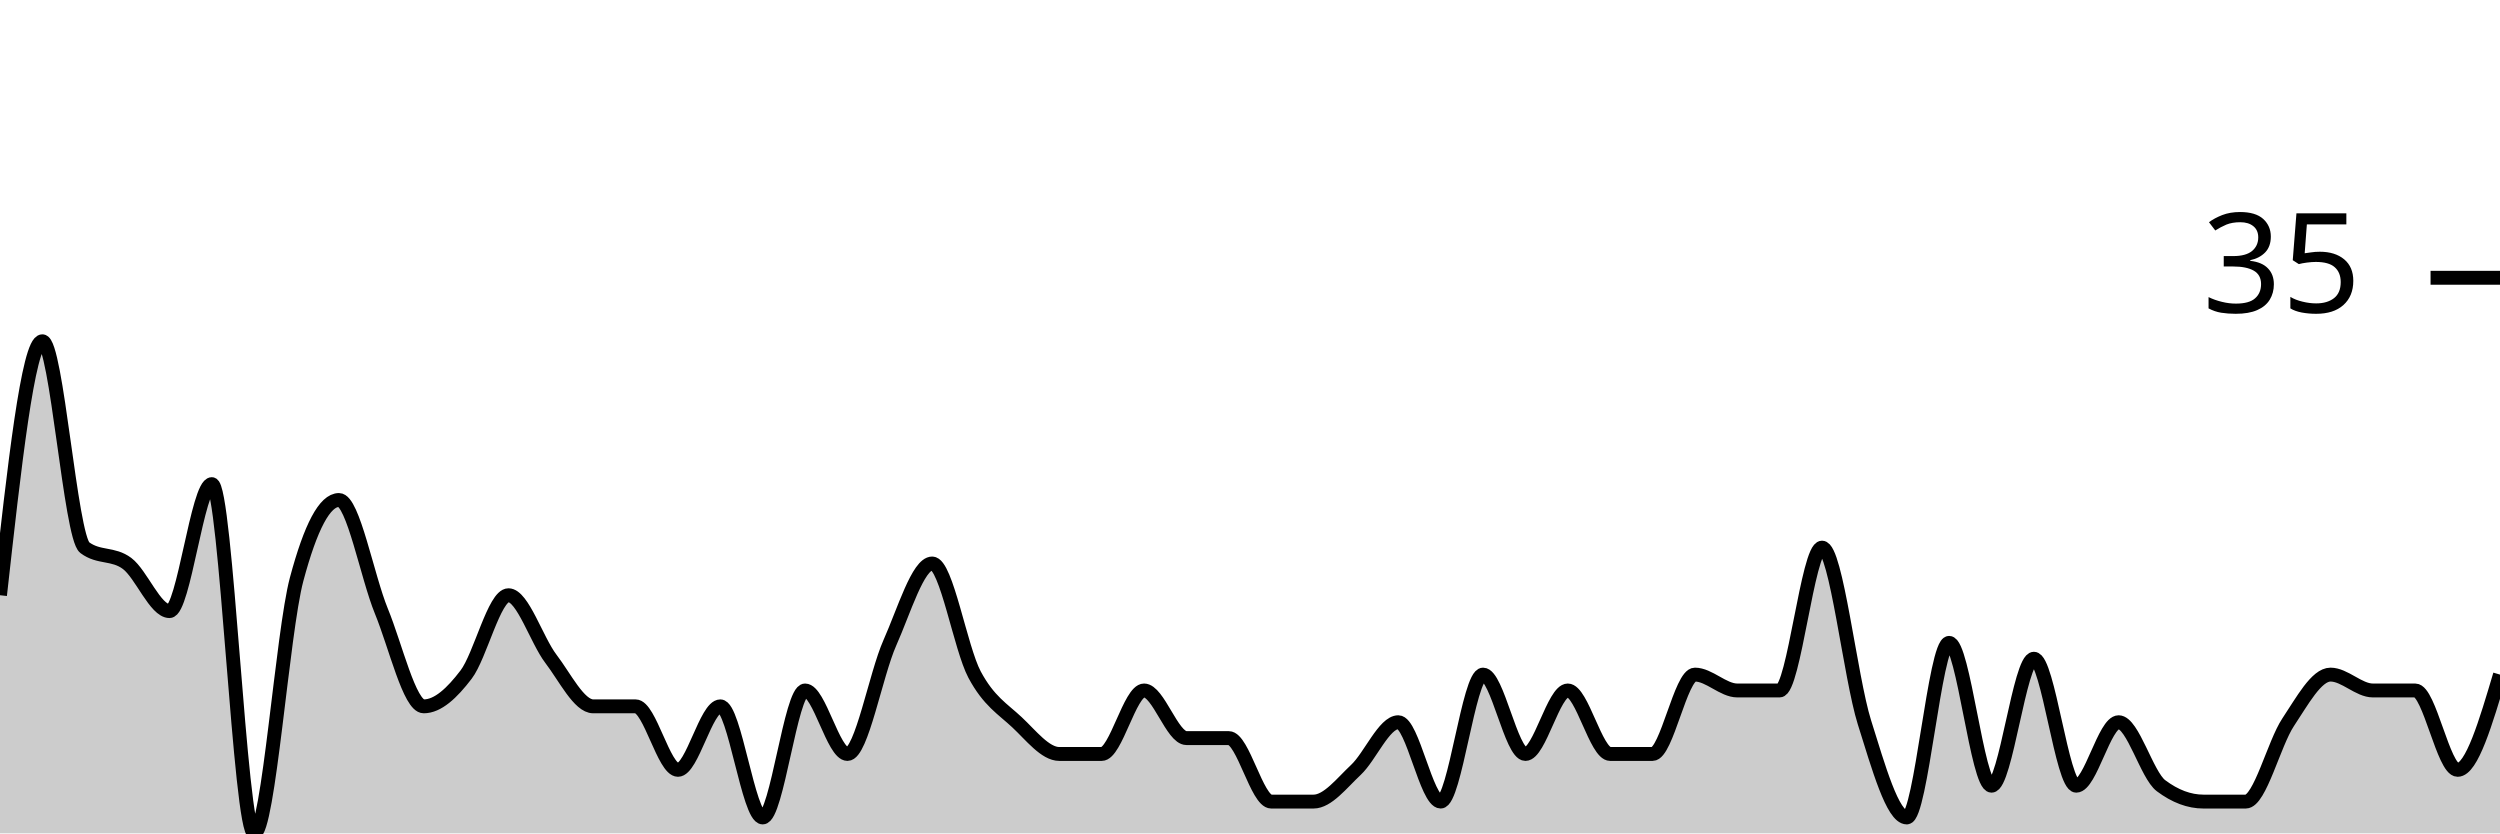
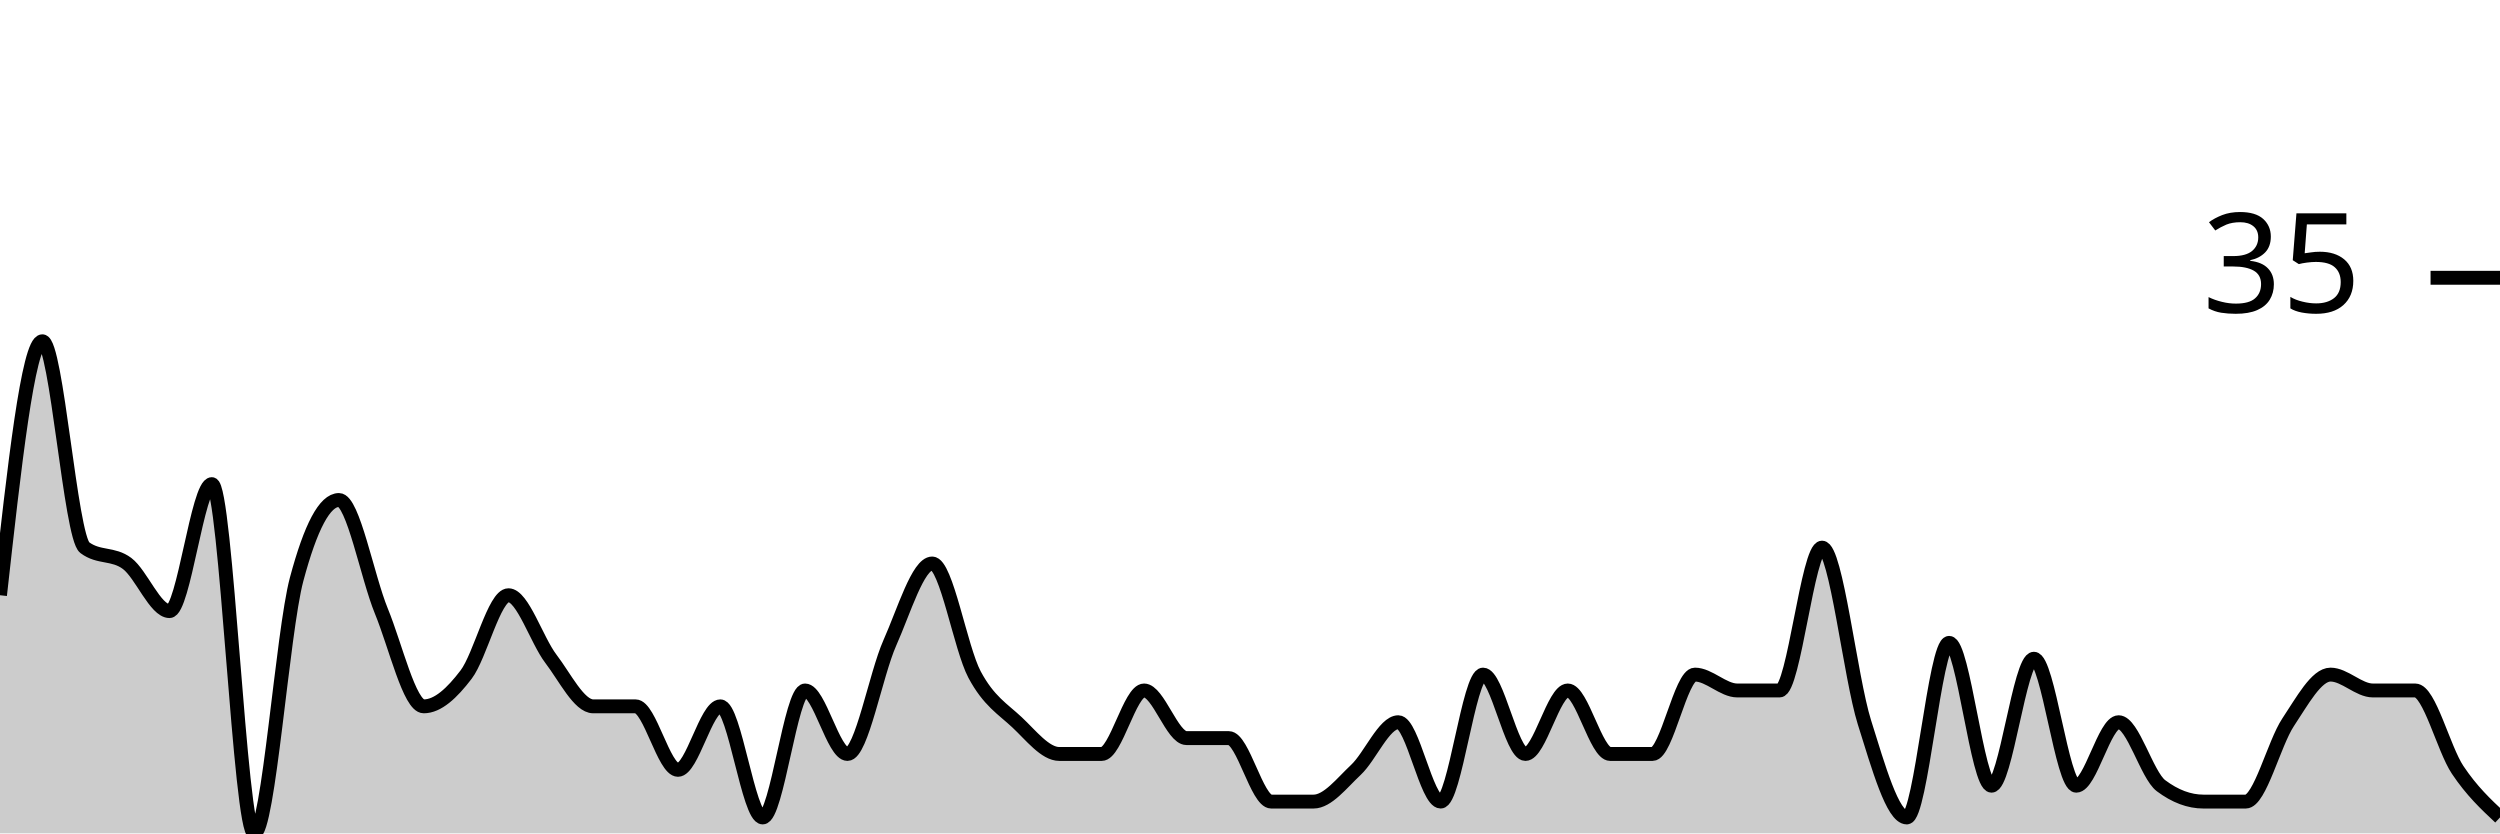
<svg xmlns="http://www.w3.org/2000/svg" viewBox="0 0 180 60">
  <g transform="translate(0,20)">
-     <path class="area" fill="rgba(0, 0, 0, 0.2)" d="M0,22.857C1.017,13.714,2.034,4.571,3.051,4.571C4.068,4.571,5.085,18.667,6.102,19.429C7.119,20.19,8.136,19.81,9.153,20.571C10.169,21.333,11.186,24,12.203,24C13.22,24,14.237,14.857,15.254,14.857C16.271,14.857,17.288,40,18.305,40C19.322,40,20.339,25.524,21.356,21.714C22.373,17.905,23.39,16,24.407,16C25.424,16,26.441,21.524,27.458,24C28.475,26.476,29.492,30.857,30.508,30.857C31.525,30.857,32.542,29.905,33.559,28.571C34.576,27.238,35.593,22.857,36.61,22.857C37.627,22.857,38.644,26.095,39.661,27.429C40.678,28.762,41.695,30.857,42.712,30.857C43.729,30.857,44.746,30.857,45.763,30.857C46.78,30.857,47.797,35.429,48.814,35.429C49.831,35.429,50.847,30.857,51.864,30.857C52.881,30.857,53.898,38.857,54.915,38.857C55.932,38.857,56.949,29.714,57.966,29.714C58.983,29.714,60,34.286,61.017,34.286C62.034,34.286,63.051,28.571,64.068,26.286C65.085,24,66.102,20.571,67.119,20.571C68.136,20.571,69.153,26.667,70.169,28.571C71.186,30.476,72.203,31.048,73.22,32C74.237,32.952,75.254,34.286,76.271,34.286C77.288,34.286,78.305,34.286,79.322,34.286C80.339,34.286,81.356,29.714,82.373,29.714C83.39,29.714,84.407,33.143,85.424,33.143C86.441,33.143,87.458,33.143,88.475,33.143C89.492,33.143,90.508,37.714,91.525,37.714C92.542,37.714,93.559,37.714,94.576,37.714C95.593,37.714,96.61,36.381,97.627,35.429C98.644,34.476,99.661,32,100.678,32C101.695,32,102.712,37.714,103.729,37.714C104.746,37.714,105.763,28.571,106.78,28.571C107.797,28.571,108.814,34.286,109.831,34.286C110.847,34.286,111.864,29.714,112.881,29.714C113.898,29.714,114.915,34.286,115.932,34.286C116.949,34.286,117.966,34.286,118.983,34.286C120,34.286,121.017,28.571,122.034,28.571C123.051,28.571,124.068,29.714,125.085,29.714C126.102,29.714,127.119,29.714,128.136,29.714C129.153,29.714,130.169,19.429,131.186,19.429C132.203,19.429,133.22,28.762,134.237,32C135.254,35.238,136.271,38.857,137.288,38.857C138.305,38.857,139.322,26.286,140.339,26.286C141.356,26.286,142.373,36.571,143.39,36.571C144.407,36.571,145.424,27.429,146.441,27.429C147.458,27.429,148.475,36.571,149.492,36.571C150.508,36.571,151.525,32,152.542,32C153.559,32,154.576,35.81,155.593,36.571C156.61,37.333,157.627,37.714,158.644,37.714C159.661,37.714,160.678,37.714,161.695,37.714C162.712,37.714,163.729,33.524,164.746,32C165.763,30.476,166.78,28.571,167.797,28.571C168.814,28.571,169.831,29.714,170.847,29.714C171.864,29.714,172.881,29.714,173.898,29.714C174.915,29.714,175.932,35.429,176.949,35.429C177.966,35.429,178.983,32,180,28.571L180,40C178.983,40,177.966,40,176.949,40C175.932,40,174.915,40,173.898,40C172.881,40,171.864,40,170.847,40C169.831,40,168.814,40,167.797,40C166.78,40,165.763,40,164.746,40C163.729,40,162.712,40,161.695,40C160.678,40,159.661,40,158.644,40C157.627,40,156.61,40,155.593,40C154.576,40,153.559,40,152.542,40C151.525,40,150.508,40,149.492,40C148.475,40,147.458,40,146.441,40C145.424,40,144.407,40,143.39,40C142.373,40,141.356,40,140.339,40C139.322,40,138.305,40,137.288,40C136.271,40,135.254,40,134.237,40C133.22,40,132.203,40,131.186,40C130.169,40,129.153,40,128.136,40C127.119,40,126.102,40,125.085,40C124.068,40,123.051,40,122.034,40C121.017,40,120,40,118.983,40C117.966,40,116.949,40,115.932,40C114.915,40,113.898,40,112.881,40C111.864,40,110.847,40,109.831,40C108.814,40,107.797,40,106.78,40C105.763,40,104.746,40,103.729,40C102.712,40,101.695,40,100.678,40C99.661,40,98.644,40,97.627,40C96.61,40,95.593,40,94.576,40C93.559,40,92.542,40,91.525,40C90.508,40,89.492,40,88.475,40C87.458,40,86.441,40,85.424,40C84.407,40,83.39,40,82.373,40C81.356,40,80.339,40,79.322,40C78.305,40,77.288,40,76.271,40C75.254,40,74.237,40,73.22,40C72.203,40,71.186,40,70.169,40C69.153,40,68.136,40,67.119,40C66.102,40,65.085,40,64.068,40C63.051,40,62.034,40,61.017,40C60,40,58.983,40,57.966,40C56.949,40,55.932,40,54.915,40C53.898,40,52.881,40,51.864,40C50.847,40,49.831,40,48.814,40C47.797,40,46.78,40,45.763,40C44.746,40,43.729,40,42.712,40C41.695,40,40.678,40,39.661,40C38.644,40,37.627,40,36.61,40C35.593,40,34.576,40,33.559,40C32.542,40,31.525,40,30.508,40C29.492,40,28.475,40,27.458,40C26.441,40,25.424,40,24.407,40C23.39,40,22.373,40,21.356,40C20.339,40,19.322,40,18.305,40C17.288,40,16.271,40,15.254,40C14.237,40,13.22,40,12.203,40C11.186,40,10.169,40,9.153,40C8.136,40,7.119,40,6.102,40C5.085,40,4.068,40,3.051,40C2.034,40,1.017,40,0,40Z" />
-     <path class="line" stroke="black" fill="none" d="M0,22.857C1.017,13.714,2.034,4.571,3.051,4.571C4.068,4.571,5.085,18.667,6.102,19.429C7.119,20.19,8.136,19.81,9.153,20.571C10.169,21.333,11.186,24,12.203,24C13.22,24,14.237,14.857,15.254,14.857C16.271,14.857,17.288,40,18.305,40C19.322,40,20.339,25.524,21.356,21.714C22.373,17.905,23.39,16,24.407,16C25.424,16,26.441,21.524,27.458,24C28.475,26.476,29.492,30.857,30.508,30.857C31.525,30.857,32.542,29.905,33.559,28.571C34.576,27.238,35.593,22.857,36.61,22.857C37.627,22.857,38.644,26.095,39.661,27.429C40.678,28.762,41.695,30.857,42.712,30.857C43.729,30.857,44.746,30.857,45.763,30.857C46.78,30.857,47.797,35.429,48.814,35.429C49.831,35.429,50.847,30.857,51.864,30.857C52.881,30.857,53.898,38.857,54.915,38.857C55.932,38.857,56.949,29.714,57.966,29.714C58.983,29.714,60,34.286,61.017,34.286C62.034,34.286,63.051,28.571,64.068,26.286C65.085,24,66.102,20.571,67.119,20.571C68.136,20.571,69.153,26.667,70.169,28.571C71.186,30.476,72.203,31.048,73.22,32C74.237,32.952,75.254,34.286,76.271,34.286C77.288,34.286,78.305,34.286,79.322,34.286C80.339,34.286,81.356,29.714,82.373,29.714C83.39,29.714,84.407,33.143,85.424,33.143C86.441,33.143,87.458,33.143,88.475,33.143C89.492,33.143,90.508,37.714,91.525,37.714C92.542,37.714,93.559,37.714,94.576,37.714C95.593,37.714,96.61,36.381,97.627,35.429C98.644,34.476,99.661,32,100.678,32C101.695,32,102.712,37.714,103.729,37.714C104.746,37.714,105.763,28.571,106.78,28.571C107.797,28.571,108.814,34.286,109.831,34.286C110.847,34.286,111.864,29.714,112.881,29.714C113.898,29.714,114.915,34.286,115.932,34.286C116.949,34.286,117.966,34.286,118.983,34.286C120,34.286,121.017,28.571,122.034,28.571C123.051,28.571,124.068,29.714,125.085,29.714C126.102,29.714,127.119,29.714,128.136,29.714C129.153,29.714,130.169,19.429,131.186,19.429C132.203,19.429,133.22,28.762,134.237,32C135.254,35.238,136.271,38.857,137.288,38.857C138.305,38.857,139.322,26.286,140.339,26.286C141.356,26.286,142.373,36.571,143.39,36.571C144.407,36.571,145.424,27.429,146.441,27.429C147.458,27.429,148.475,36.571,149.492,36.571C150.508,36.571,151.525,32,152.542,32C153.559,32,154.576,35.81,155.593,36.571C156.61,37.333,157.627,37.714,158.644,37.714C159.661,37.714,160.678,37.714,161.695,37.714C162.712,37.714,163.729,33.524,164.746,32C165.763,30.476,166.78,28.571,167.797,28.571C168.814,28.571,169.831,29.714,170.847,29.714C171.864,29.714,172.881,29.714,173.898,29.714C174.915,29.714,175.932,35.429,176.949,35.429C177.966,35.429,178.983,32,180,28.571" />
+     <path class="area" fill="rgba(0, 0, 0, 0.2)" d="M0,22.857C1.017,13.714,2.034,4.571,3.051,4.571C4.068,4.571,5.085,18.667,6.102,19.429C7.119,20.19,8.136,19.81,9.153,20.571C10.169,21.333,11.186,24,12.203,24C13.22,24,14.237,14.857,15.254,14.857C16.271,14.857,17.288,40,18.305,40C19.322,40,20.339,25.524,21.356,21.714C22.373,17.905,23.39,16,24.407,16C25.424,16,26.441,21.524,27.458,24C28.475,26.476,29.492,30.857,30.508,30.857C31.525,30.857,32.542,29.905,33.559,28.571C34.576,27.238,35.593,22.857,36.61,22.857C37.627,22.857,38.644,26.095,39.661,27.429C40.678,28.762,41.695,30.857,42.712,30.857C43.729,30.857,44.746,30.857,45.763,30.857C46.78,30.857,47.797,35.429,48.814,35.429C49.831,35.429,50.847,30.857,51.864,30.857C52.881,30.857,53.898,38.857,54.915,38.857C55.932,38.857,56.949,29.714,57.966,29.714C58.983,29.714,60,34.286,61.017,34.286C62.034,34.286,63.051,28.571,64.068,26.286C65.085,24,66.102,20.571,67.119,20.571C68.136,20.571,69.153,26.667,70.169,28.571C71.186,30.476,72.203,31.048,73.22,32C74.237,32.952,75.254,34.286,76.271,34.286C77.288,34.286,78.305,34.286,79.322,34.286C80.339,34.286,81.356,29.714,82.373,29.714C83.39,29.714,84.407,33.143,85.424,33.143C86.441,33.143,87.458,33.143,88.475,33.143C89.492,33.143,90.508,37.714,91.525,37.714C92.542,37.714,93.559,37.714,94.576,37.714C95.593,37.714,96.61,36.381,97.627,35.429C98.644,34.476,99.661,32,100.678,32C101.695,32,102.712,37.714,103.729,37.714C104.746,37.714,105.763,28.571,106.78,28.571C107.797,28.571,108.814,34.286,109.831,34.286C110.847,34.286,111.864,29.714,112.881,29.714C113.898,29.714,114.915,34.286,115.932,34.286C116.949,34.286,117.966,34.286,118.983,34.286C120,34.286,121.017,28.571,122.034,28.571C123.051,28.571,124.068,29.714,125.085,29.714C126.102,29.714,127.119,29.714,128.136,29.714C129.153,29.714,130.169,19.429,131.186,19.429C132.203,19.429,133.22,28.762,134.237,32C135.254,35.238,136.271,38.857,137.288,38.857C138.305,38.857,139.322,26.286,140.339,26.286C141.356,26.286,142.373,36.571,143.39,36.571C144.407,36.571,145.424,27.429,146.441,27.429C147.458,27.429,148.475,36.571,149.492,36.571C150.508,36.571,151.525,32,152.542,32C153.559,32,154.576,35.81,155.593,36.571C156.61,37.333,157.627,37.714,158.644,37.714C159.661,37.714,160.678,37.714,161.695,37.714C162.712,37.714,163.729,33.524,164.746,32C165.763,30.476,166.78,28.571,167.797,28.571C168.814,28.571,169.831,29.714,170.847,29.714C171.864,29.714,172.881,29.714,173.898,29.714C174.915,29.714,175.932,33.905,176.949,35.429C177.966,36.952,178.983,37.905,180,38.857L180,40C178.983,40,177.966,40,176.949,40C175.932,40,174.915,40,173.898,40C172.881,40,171.864,40,170.847,40C169.831,40,168.814,40,167.797,40C166.78,40,165.763,40,164.746,40C163.729,40,162.712,40,161.695,40C160.678,40,159.661,40,158.644,40C157.627,40,156.61,40,155.593,40C154.576,40,153.559,40,152.542,40C151.525,40,150.508,40,149.492,40C148.475,40,147.458,40,146.441,40C145.424,40,144.407,40,143.39,40C142.373,40,141.356,40,140.339,40C139.322,40,138.305,40,137.288,40C136.271,40,135.254,40,134.237,40C133.22,40,132.203,40,131.186,40C130.169,40,129.153,40,128.136,40C127.119,40,126.102,40,125.085,40C124.068,40,123.051,40,122.034,40C121.017,40,120,40,118.983,40C117.966,40,116.949,40,115.932,40C114.915,40,113.898,40,112.881,40C111.864,40,110.847,40,109.831,40C108.814,40,107.797,40,106.78,40C105.763,40,104.746,40,103.729,40C102.712,40,101.695,40,100.678,40C99.661,40,98.644,40,97.627,40C96.61,40,95.593,40,94.576,40C93.559,40,92.542,40,91.525,40C90.508,40,89.492,40,88.475,40C87.458,40,86.441,40,85.424,40C84.407,40,83.39,40,82.373,40C81.356,40,80.339,40,79.322,40C78.305,40,77.288,40,76.271,40C75.254,40,74.237,40,73.22,40C72.203,40,71.186,40,70.169,40C69.153,40,68.136,40,67.119,40C66.102,40,65.085,40,64.068,40C63.051,40,62.034,40,61.017,40C60,40,58.983,40,57.966,40C56.949,40,55.932,40,54.915,40C53.898,40,52.881,40,51.864,40C50.847,40,49.831,40,48.814,40C47.797,40,46.78,40,45.763,40C44.746,40,43.729,40,42.712,40C41.695,40,40.678,40,39.661,40C38.644,40,37.627,40,36.61,40C35.593,40,34.576,40,33.559,40C32.542,40,31.525,40,30.508,40C29.492,40,28.475,40,27.458,40C26.441,40,25.424,40,24.407,40C23.39,40,22.373,40,21.356,40C20.339,40,19.322,40,18.305,40C17.288,40,16.271,40,15.254,40C14.237,40,13.22,40,12.203,40C11.186,40,10.169,40,9.153,40C8.136,40,7.119,40,6.102,40C5.085,40,4.068,40,3.051,40C2.034,40,1.017,40,0,40Z" />
+     <path class="line" stroke="black" fill="none" d="M0,22.857C1.017,13.714,2.034,4.571,3.051,4.571C4.068,4.571,5.085,18.667,6.102,19.429C7.119,20.19,8.136,19.81,9.153,20.571C10.169,21.333,11.186,24,12.203,24C13.22,24,14.237,14.857,15.254,14.857C16.271,14.857,17.288,40,18.305,40C19.322,40,20.339,25.524,21.356,21.714C22.373,17.905,23.39,16,24.407,16C25.424,16,26.441,21.524,27.458,24C28.475,26.476,29.492,30.857,30.508,30.857C31.525,30.857,32.542,29.905,33.559,28.571C34.576,27.238,35.593,22.857,36.61,22.857C37.627,22.857,38.644,26.095,39.661,27.429C40.678,28.762,41.695,30.857,42.712,30.857C43.729,30.857,44.746,30.857,45.763,30.857C46.78,30.857,47.797,35.429,48.814,35.429C49.831,35.429,50.847,30.857,51.864,30.857C52.881,30.857,53.898,38.857,54.915,38.857C55.932,38.857,56.949,29.714,57.966,29.714C58.983,29.714,60,34.286,61.017,34.286C62.034,34.286,63.051,28.571,64.068,26.286C65.085,24,66.102,20.571,67.119,20.571C68.136,20.571,69.153,26.667,70.169,28.571C71.186,30.476,72.203,31.048,73.22,32C74.237,32.952,75.254,34.286,76.271,34.286C77.288,34.286,78.305,34.286,79.322,34.286C80.339,34.286,81.356,29.714,82.373,29.714C83.39,29.714,84.407,33.143,85.424,33.143C86.441,33.143,87.458,33.143,88.475,33.143C89.492,33.143,90.508,37.714,91.525,37.714C92.542,37.714,93.559,37.714,94.576,37.714C95.593,37.714,96.61,36.381,97.627,35.429C98.644,34.476,99.661,32,100.678,32C101.695,32,102.712,37.714,103.729,37.714C104.746,37.714,105.763,28.571,106.78,28.571C107.797,28.571,108.814,34.286,109.831,34.286C110.847,34.286,111.864,29.714,112.881,29.714C113.898,29.714,114.915,34.286,115.932,34.286C116.949,34.286,117.966,34.286,118.983,34.286C120,34.286,121.017,28.571,122.034,28.571C123.051,28.571,124.068,29.714,125.085,29.714C126.102,29.714,127.119,29.714,128.136,29.714C129.153,29.714,130.169,19.429,131.186,19.429C132.203,19.429,133.22,28.762,134.237,32C135.254,35.238,136.271,38.857,137.288,38.857C138.305,38.857,139.322,26.286,140.339,26.286C141.356,26.286,142.373,36.571,143.39,36.571C144.407,36.571,145.424,27.429,146.441,27.429C147.458,27.429,148.475,36.571,149.492,36.571C150.508,36.571,151.525,32,152.542,32C153.559,32,154.576,35.81,155.593,36.571C156.61,37.333,157.627,37.714,158.644,37.714C159.661,37.714,160.678,37.714,161.695,37.714C162.712,37.714,163.729,33.524,164.746,32C165.763,30.476,166.78,28.571,167.797,28.571C168.814,28.571,169.831,29.714,170.847,29.714C171.864,29.714,172.881,29.714,173.898,29.714C174.915,29.714,175.932,33.905,176.949,35.429C177.966,36.952,178.983,37.905,180,38.857" />
    <path class="axis-ceiling" stroke-width="1" stroke="black" fill="none" d="M175,0L180,0" />
    <text class="axis-ceiling-label" font-family="sans-serif" text-anchor="end" font-size="10px" x="170" y="2.5">35</text>
  </g>
</svg>
